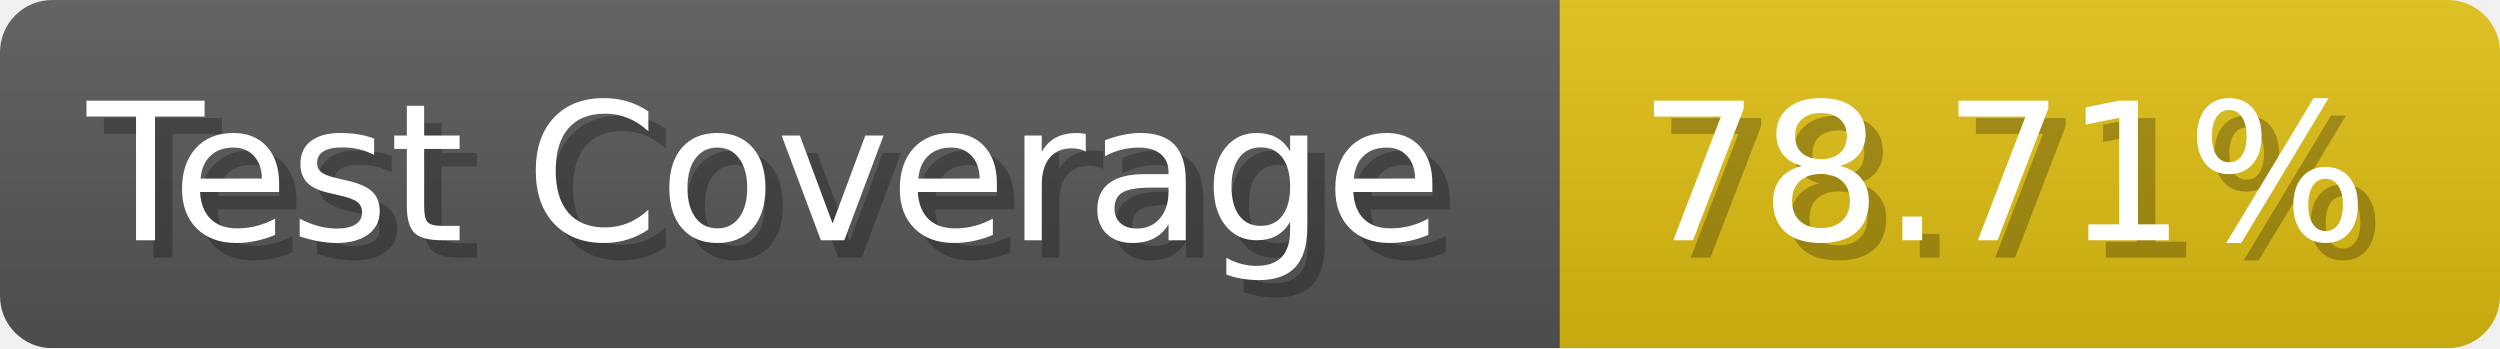
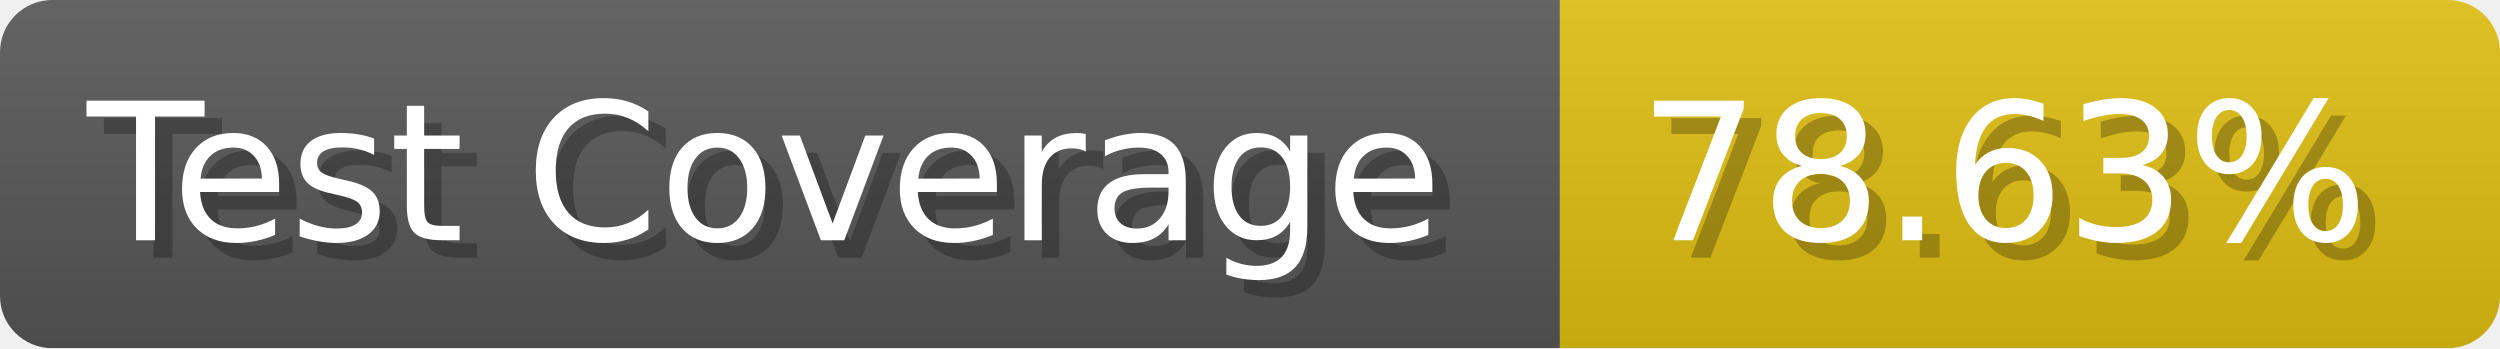
- <svg xmlns="http://www.w3.org/2000/svg" width="143.6" height="20" viewBox="0 0 1436 200" role="img" aria-label="Test Coverage: 78.71%">
+ <svg xmlns="http://www.w3.org/2000/svg" width="143.6" height="20" viewBox="0 0 1436 200" role="img" aria-label="Test Coverage: 78.63%">
  <linearGradient id="a" x2="0" y2="100%">
    <stop offset="0" stop-opacity=".1" stop-color="#EEE" />
    <stop offset="1" stop-opacity=".1" />
  </linearGradient>
  <mask id="m">
    <rect width="1436" height="200" rx="30" fill="#FFF" />
  </mask>
  <g mask="url(#m)">
    <rect width="896" height="200" fill="#555" />
    <rect width="540" height="200" fill="#DB1" x="896" />
    <rect width="1436" height="200" fill="url(#a)" />
  </g>
  <g aria-hidden="true" fill="#fff" text-anchor="start" font-family="Verdana,DejaVu Sans,sans-serif" font-size="110">
    <text x="60" y="148" textLength="796" fill="#000" opacity="0.25">Test Coverage</text>
    <text x="50" y="138" textLength="796">Test Coverage</text>
-     <text x="951" y="148" textLength="440" fill="#000" opacity="0.25">78.71%</text>
-     <text x="941" y="138" textLength="440">78.71%</text>
+     <text x="951" y="148" textLength="440" fill="#000" opacity="0.25">78.63%</text>
+     <text x="941" y="138" textLength="440">78.63%</text>
  </g>
</svg>
